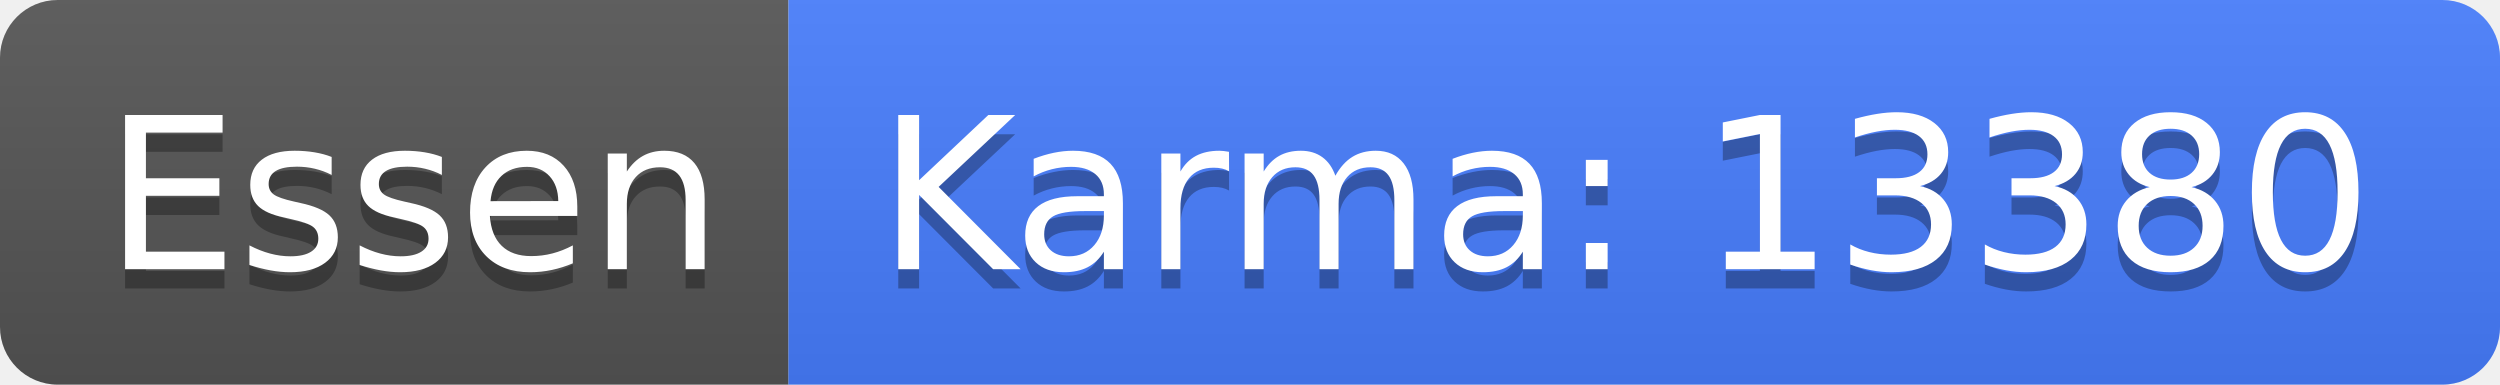
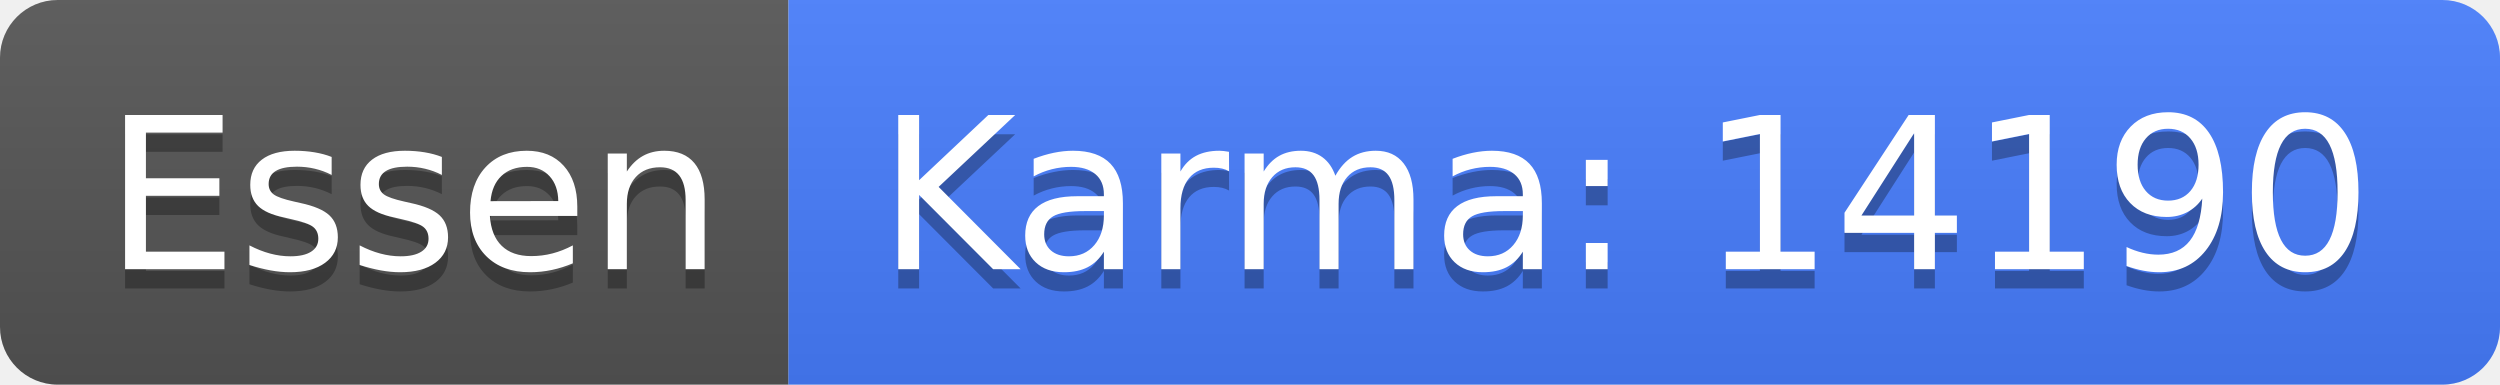
<svg xmlns="http://www.w3.org/2000/svg" width="130" height="20">
  <linearGradient id="b" x2="0" y2="100%">
    <stop offset="0" stop-color="#bbb" stop-opacity=".1" />
    <stop offset="1" stop-opacity=".1" />
  </linearGradient>
  <clipPath id="a">
    <rect width="130" height="20" rx="3" fill="#fff" />
  </clipPath>
  <g clip-path="url(#a)">
    <path fill="#555" d="M0 0h41v20H0z" />
    <path fill="#477eff" d="M41 0h89v20H41z" />
    <path fill="url(#b)" d="M0 0h130v20H0z" />
  </g>
  <g fill="#fff" text-anchor="middle" font-family="DejaVu Sans,Verdana,Geneva,sans-serif" font-size="110">
    <text x="215" y="150" fill="#010101" fill-opacity=".3" transform="scale(.1)" textLength="310">Essen</text>
    <text x="215" y="140" transform="scale(.1)" textLength="310">Essen</text>
-     <text x="845" y="150" fill="#010101" fill-opacity=".3" transform="scale(.1)" textLength="790">Karma: 13380</text>
-     <text x="845" y="140" transform="scale(.1)" textLength="790">Karma: 13380</text>
+     <text x="845" y="150" fill="#010101" fill-opacity=".3" transform="scale(.1)" textLength="790">Karma: 14190</text>
+     <text x="845" y="140" transform="scale(.1)" textLength="790">Karma: 14190</text>
  </g>
</svg>
